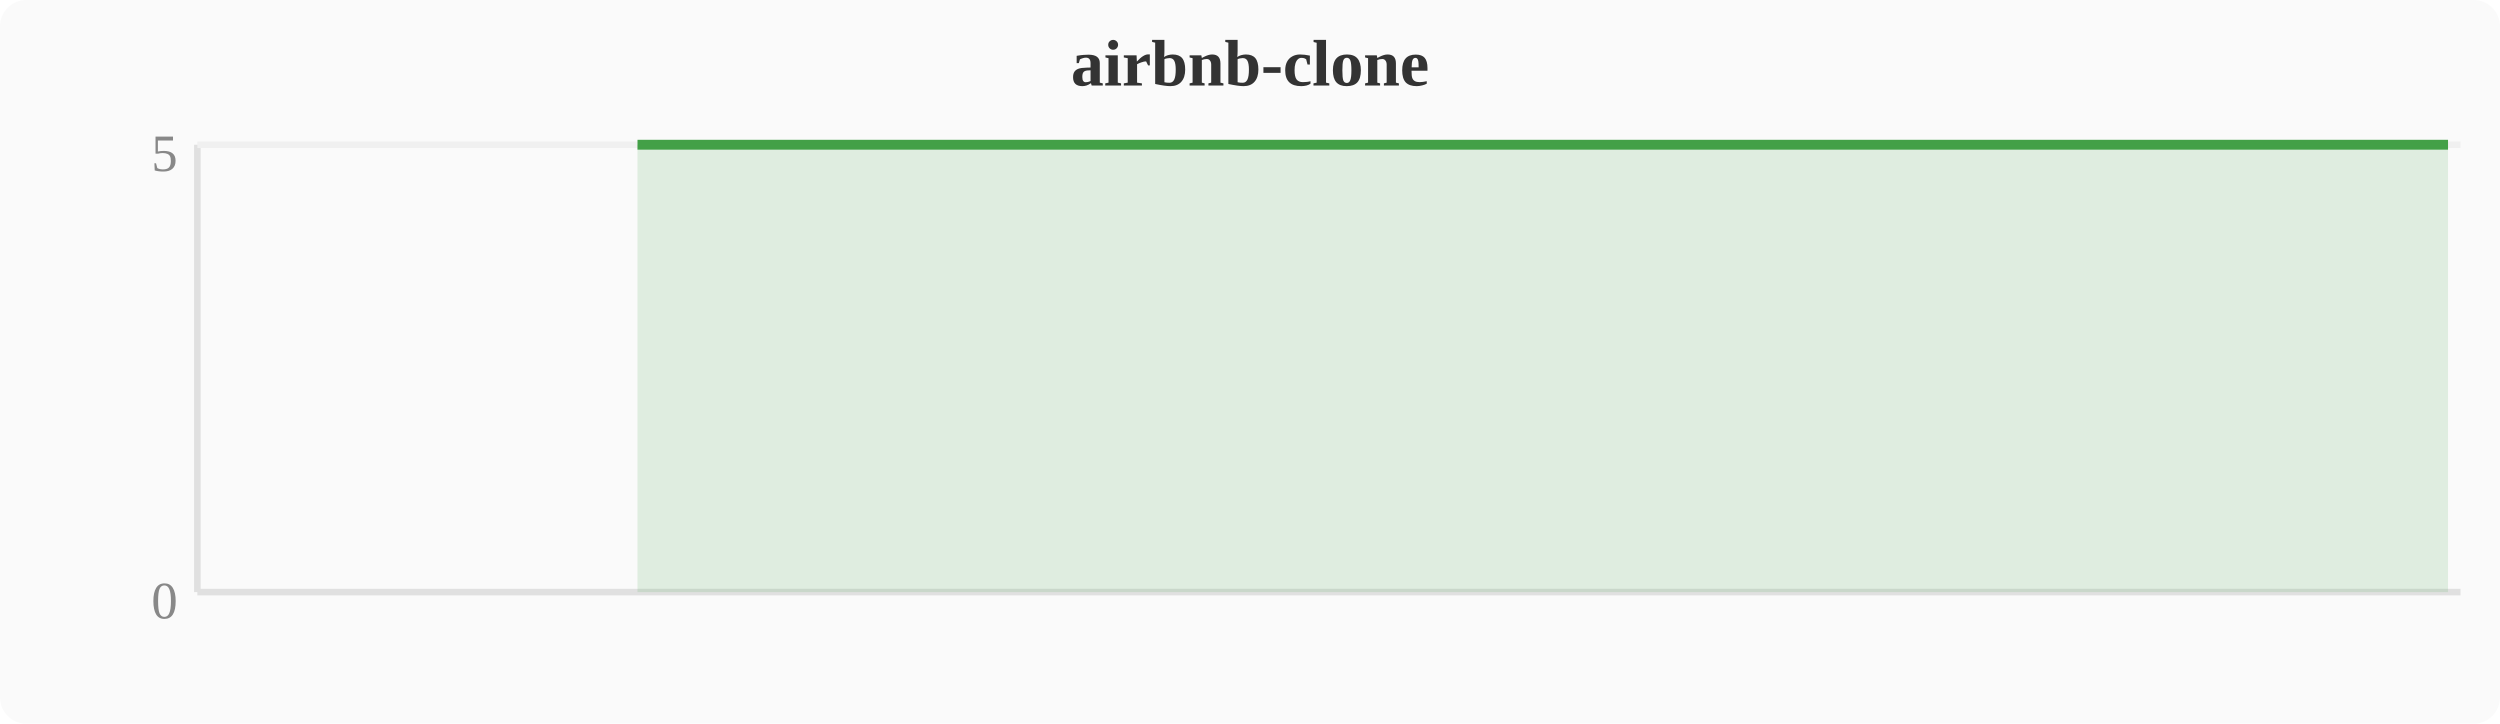
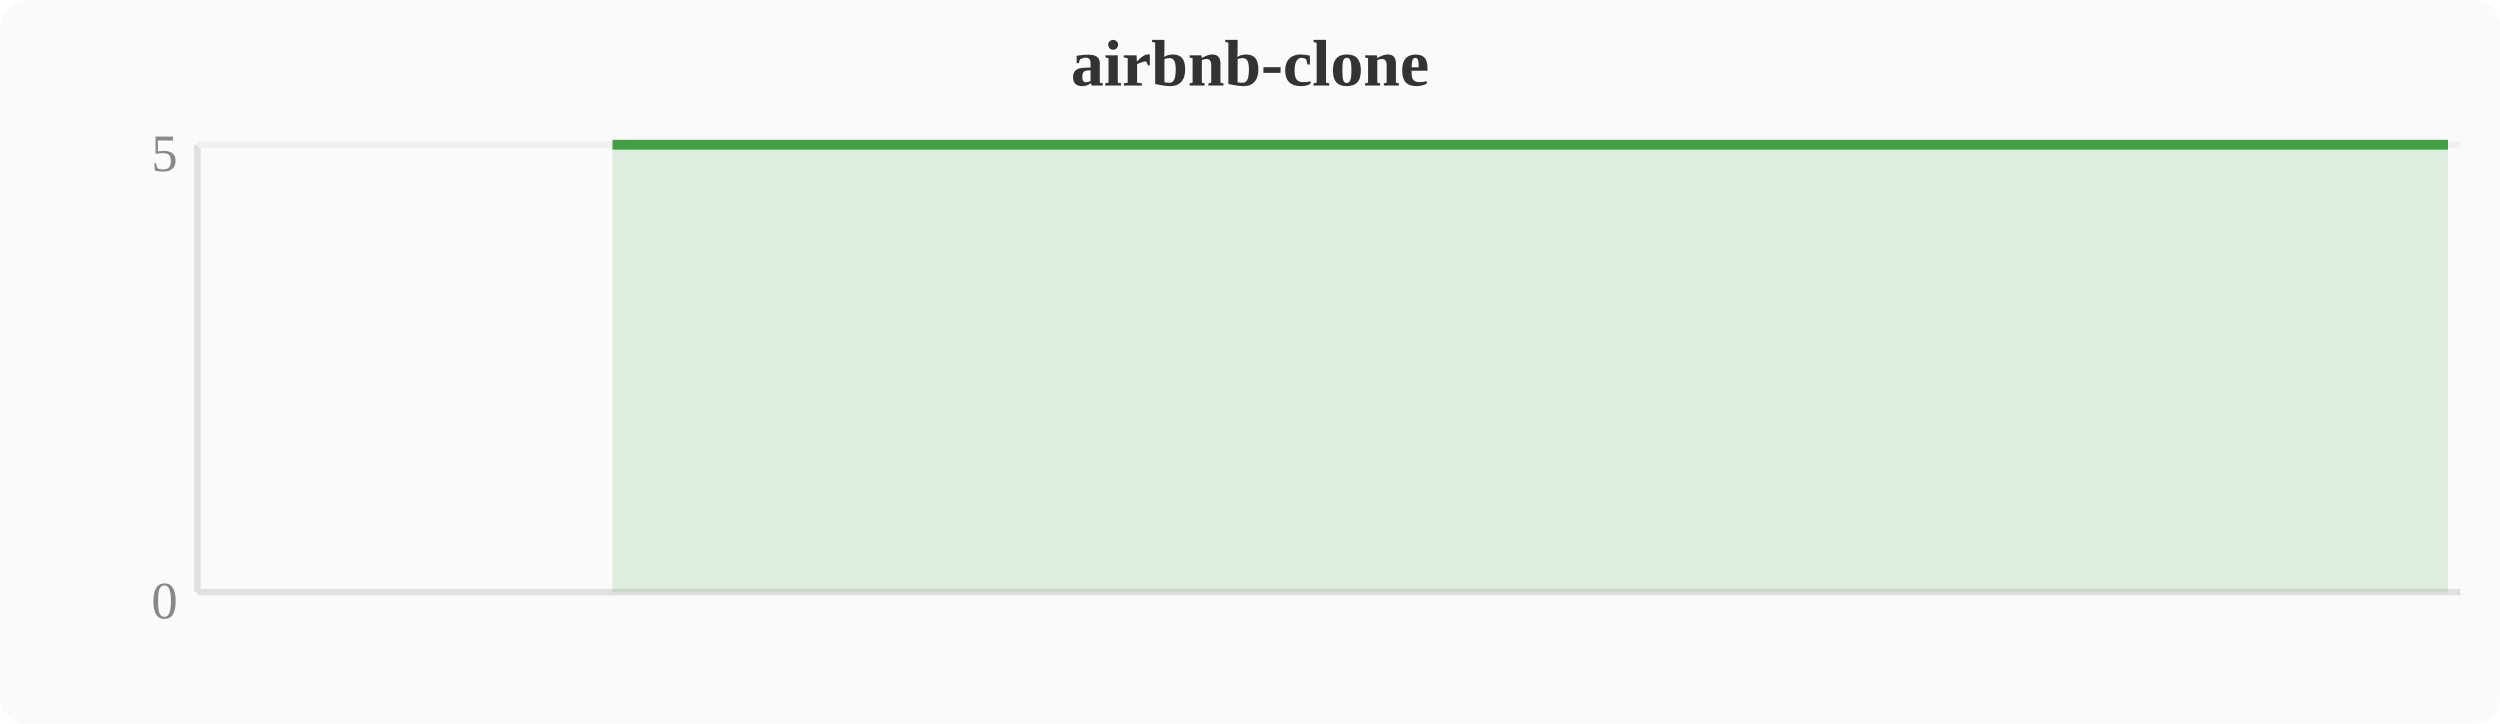
<svg xmlns="http://www.w3.org/2000/svg" width="380" height="110" viewBox="0 0 380 110">
  <rect width="380" height="110" fill="#fafafa" rx="4" />
  <text x="190" y="13" text-anchor="middle" font-size="10" font-weight="bold" fill="#333">airbnb-clone</text>
  <line x1="30" y1="22" x2="30" y2="90" stroke="#e0e0e0" stroke-width="1" />
  <line x1="30" y1="90" x2="374" y2="90" stroke="#e0e0e0" stroke-width="1" />
  <line x1="30" y1="22" x2="374" y2="22" stroke="#f0f0f0" stroke-width="1" />
  <text x="27" y="94" text-anchor="end" font-size="8" fill="#888">0</text>
  <text x="27" y="26" text-anchor="end" font-size="8" fill="#888">5</text>
-   <polygon points="96.9,22.0 100.7,22.0 104.5,22.0 108.4,22.0 112.2,22.0 116.0,22.0 119.8,22.0 123.6,22.0 127.5,22.0 131.3,22.0 135.1,22.0 138.9,22.0 142.8,22.0 146.6,22.0 150.4,22.0 154.2,22.0 158.0,22.0 161.9,22.0 165.7,22.0 169.5,22.0 173.3,22.0 177.2,22.0 181.0,22.0 184.8,22.0 188.6,22.0 192.4,22.0 196.3,22.0 200.1,22.0 203.9,22.0 207.7,22.0 211.6,22.0 215.4,22.0 219.2,22.0 223.0,22.0 226.8,22.0 230.7,22.0 234.5,22.0 238.3,22.0 242.1,22.0 246.0,22.0 249.8,22.0 253.6,22.0 257.4,22.0 261.2,22.0 265.1,22.0 268.9,22.0 272.7,22.0 276.5,22.0 280.4,22.0 284.2,22.0 288.0,22.0 291.8,22.0 295.6,22.0 299.5,22.0 303.3,22.0 307.1,22.0 310.9,22.0 314.8,22.0 318.6,22.0 322.4,22.0 326.2,22.0 330.0,22.0 333.9,22.0 337.7,22.0 341.5,22.0 345.3,22.0 349.2,22.0 353.0,22.0 356.8,22.0 360.6,22.0 364.4,22.0 368.3,22.0 372.1,22.0 372.1,90 96.9,90" fill="#43a047" opacity="0.15" />
-   <polyline points="96.9,22.0 100.7,22.0 104.5,22.0 108.4,22.0 112.2,22.0 116.0,22.0 119.8,22.0 123.6,22.0 127.5,22.0 131.3,22.0 135.1,22.0 138.9,22.0 142.8,22.0 146.6,22.0 150.4,22.0 154.2,22.0 158.0,22.0 161.9,22.0 165.7,22.0 169.5,22.0 173.3,22.0 177.2,22.0 181.0,22.0 184.8,22.0 188.6,22.0 192.4,22.0 196.3,22.0 200.1,22.0 203.9,22.0 207.7,22.0 211.6,22.0 215.4,22.0 219.2,22.0 223.0,22.0 226.8,22.0 230.7,22.0 234.5,22.0 238.3,22.0 242.1,22.0 246.0,22.0 249.8,22.0 253.6,22.0 257.4,22.0 261.2,22.0 265.1,22.0 268.9,22.0 272.7,22.0 276.5,22.0 280.4,22.0 284.2,22.0 288.0,22.0 291.8,22.0 295.6,22.0 299.5,22.0 303.3,22.0 307.1,22.0 310.9,22.0 314.8,22.0 318.6,22.0 322.4,22.0 326.2,22.0 330.0,22.0 333.9,22.0 337.7,22.0 341.5,22.0 345.3,22.0 349.2,22.0 353.0,22.0 356.8,22.0 360.6,22.0 364.4,22.0 368.3,22.0 372.1,22.0" fill="none" stroke="#43a047" stroke-width="1.5" stroke-linejoin="round" />
+   <polygon points="93.1,22.0 96.9,22.0 100.7,22.0 104.5,22.0 108.4,22.0 112.2,22.0 116.0,22.0 119.8,22.0 123.6,22.0 127.5,22.0 131.3,22.0 135.1,22.0 138.9,22.0 142.8,22.0 146.6,22.0 150.4,22.0 154.2,22.0 158.0,22.0 161.9,22.0 165.7,22.0 169.5,22.0 173.3,22.0 177.2,22.0 181.0,22.0 184.8,22.0 188.6,22.0 192.4,22.0 196.3,22.0 200.1,22.0 203.9,22.0 207.7,22.0 211.6,22.0 215.4,22.0 219.2,22.0 223.0,22.0 226.8,22.0 230.7,22.0 234.5,22.0 238.3,22.0 242.1,22.0 246.0,22.0 249.8,22.0 253.6,22.0 257.4,22.0 261.2,22.0 265.1,22.0 268.9,22.0 272.7,22.0 276.5,22.0 280.4,22.0 284.2,22.0 288.0,22.0 291.8,22.0 295.6,22.0 299.5,22.0 303.3,22.0 307.1,22.0 310.9,22.0 314.8,22.0 318.6,22.0 322.4,22.0 326.2,22.0 330.0,22.0 333.9,22.0 337.7,22.0 341.5,22.0 345.3,22.0 349.2,22.0 353.0,22.0 356.8,22.0 360.6,22.0 364.4,22.0 368.3,22.0 372.1,22.0 372.1,90 93.1,90" fill="#43a047" opacity="0.15" />
+   <polyline points="93.1,22.0 96.9,22.0 100.7,22.0 104.5,22.0 108.4,22.0 112.2,22.0 116.0,22.0 119.8,22.0 123.6,22.0 127.5,22.0 131.3,22.0 135.1,22.0 138.9,22.0 142.8,22.0 146.6,22.0 150.4,22.0 154.2,22.0 158.0,22.0 161.9,22.0 165.7,22.0 169.5,22.0 173.3,22.0 177.2,22.0 181.0,22.0 184.8,22.0 188.6,22.0 192.4,22.0 196.3,22.0 200.1,22.0 203.9,22.0 207.7,22.0 211.6,22.0 215.4,22.0 219.2,22.0 223.0,22.0 226.8,22.0 230.7,22.0 234.5,22.0 238.3,22.0 242.1,22.0 246.0,22.0 249.8,22.0 253.6,22.0 257.4,22.0 261.2,22.0 265.1,22.0 268.9,22.0 272.7,22.0 276.5,22.0 280.4,22.0 284.2,22.0 288.0,22.0 291.8,22.0 295.6,22.0 299.5,22.0 303.3,22.0 307.1,22.0 310.9,22.0 314.8,22.0 318.6,22.0 322.4,22.0 326.2,22.0 330.0,22.0 333.9,22.0 337.7,22.0 341.5,22.0 345.3,22.0 349.2,22.0 353.0,22.0 356.8,22.0 360.6,22.0 364.4,22.0 368.3,22.0 372.1,22.0" fill="none" stroke="#43a047" stroke-width="1.5" stroke-linejoin="round" />
</svg>
